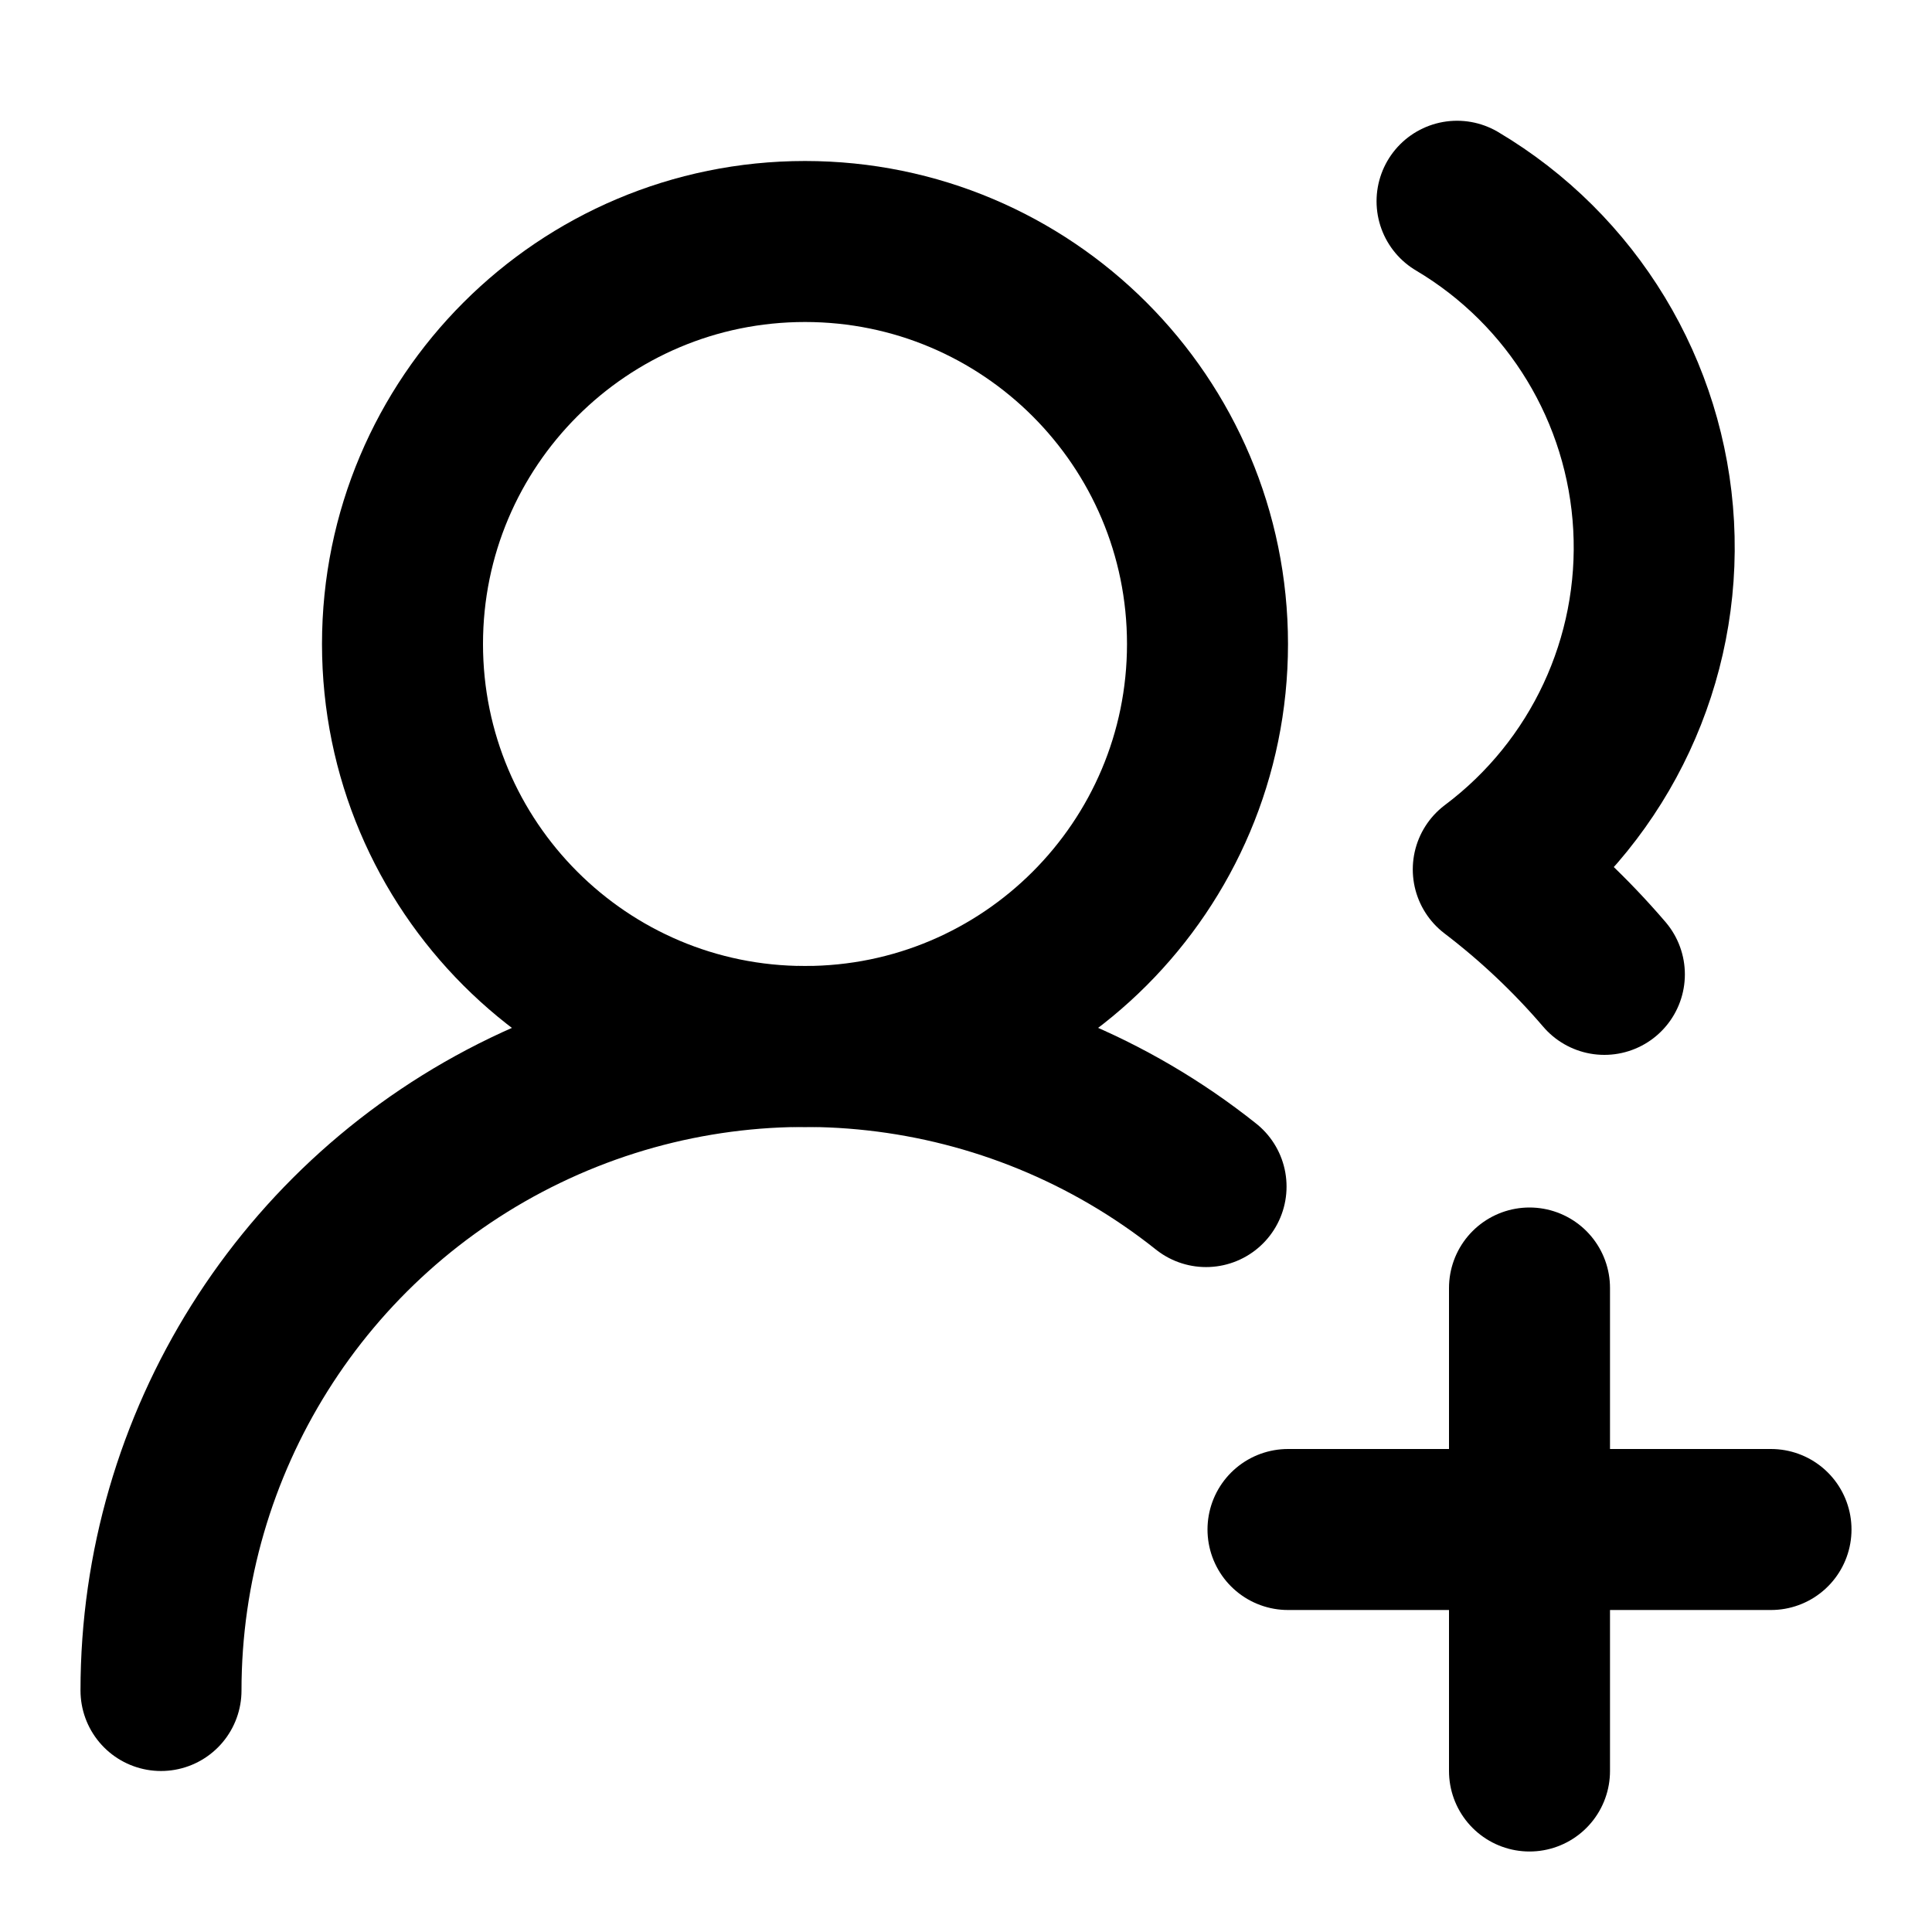
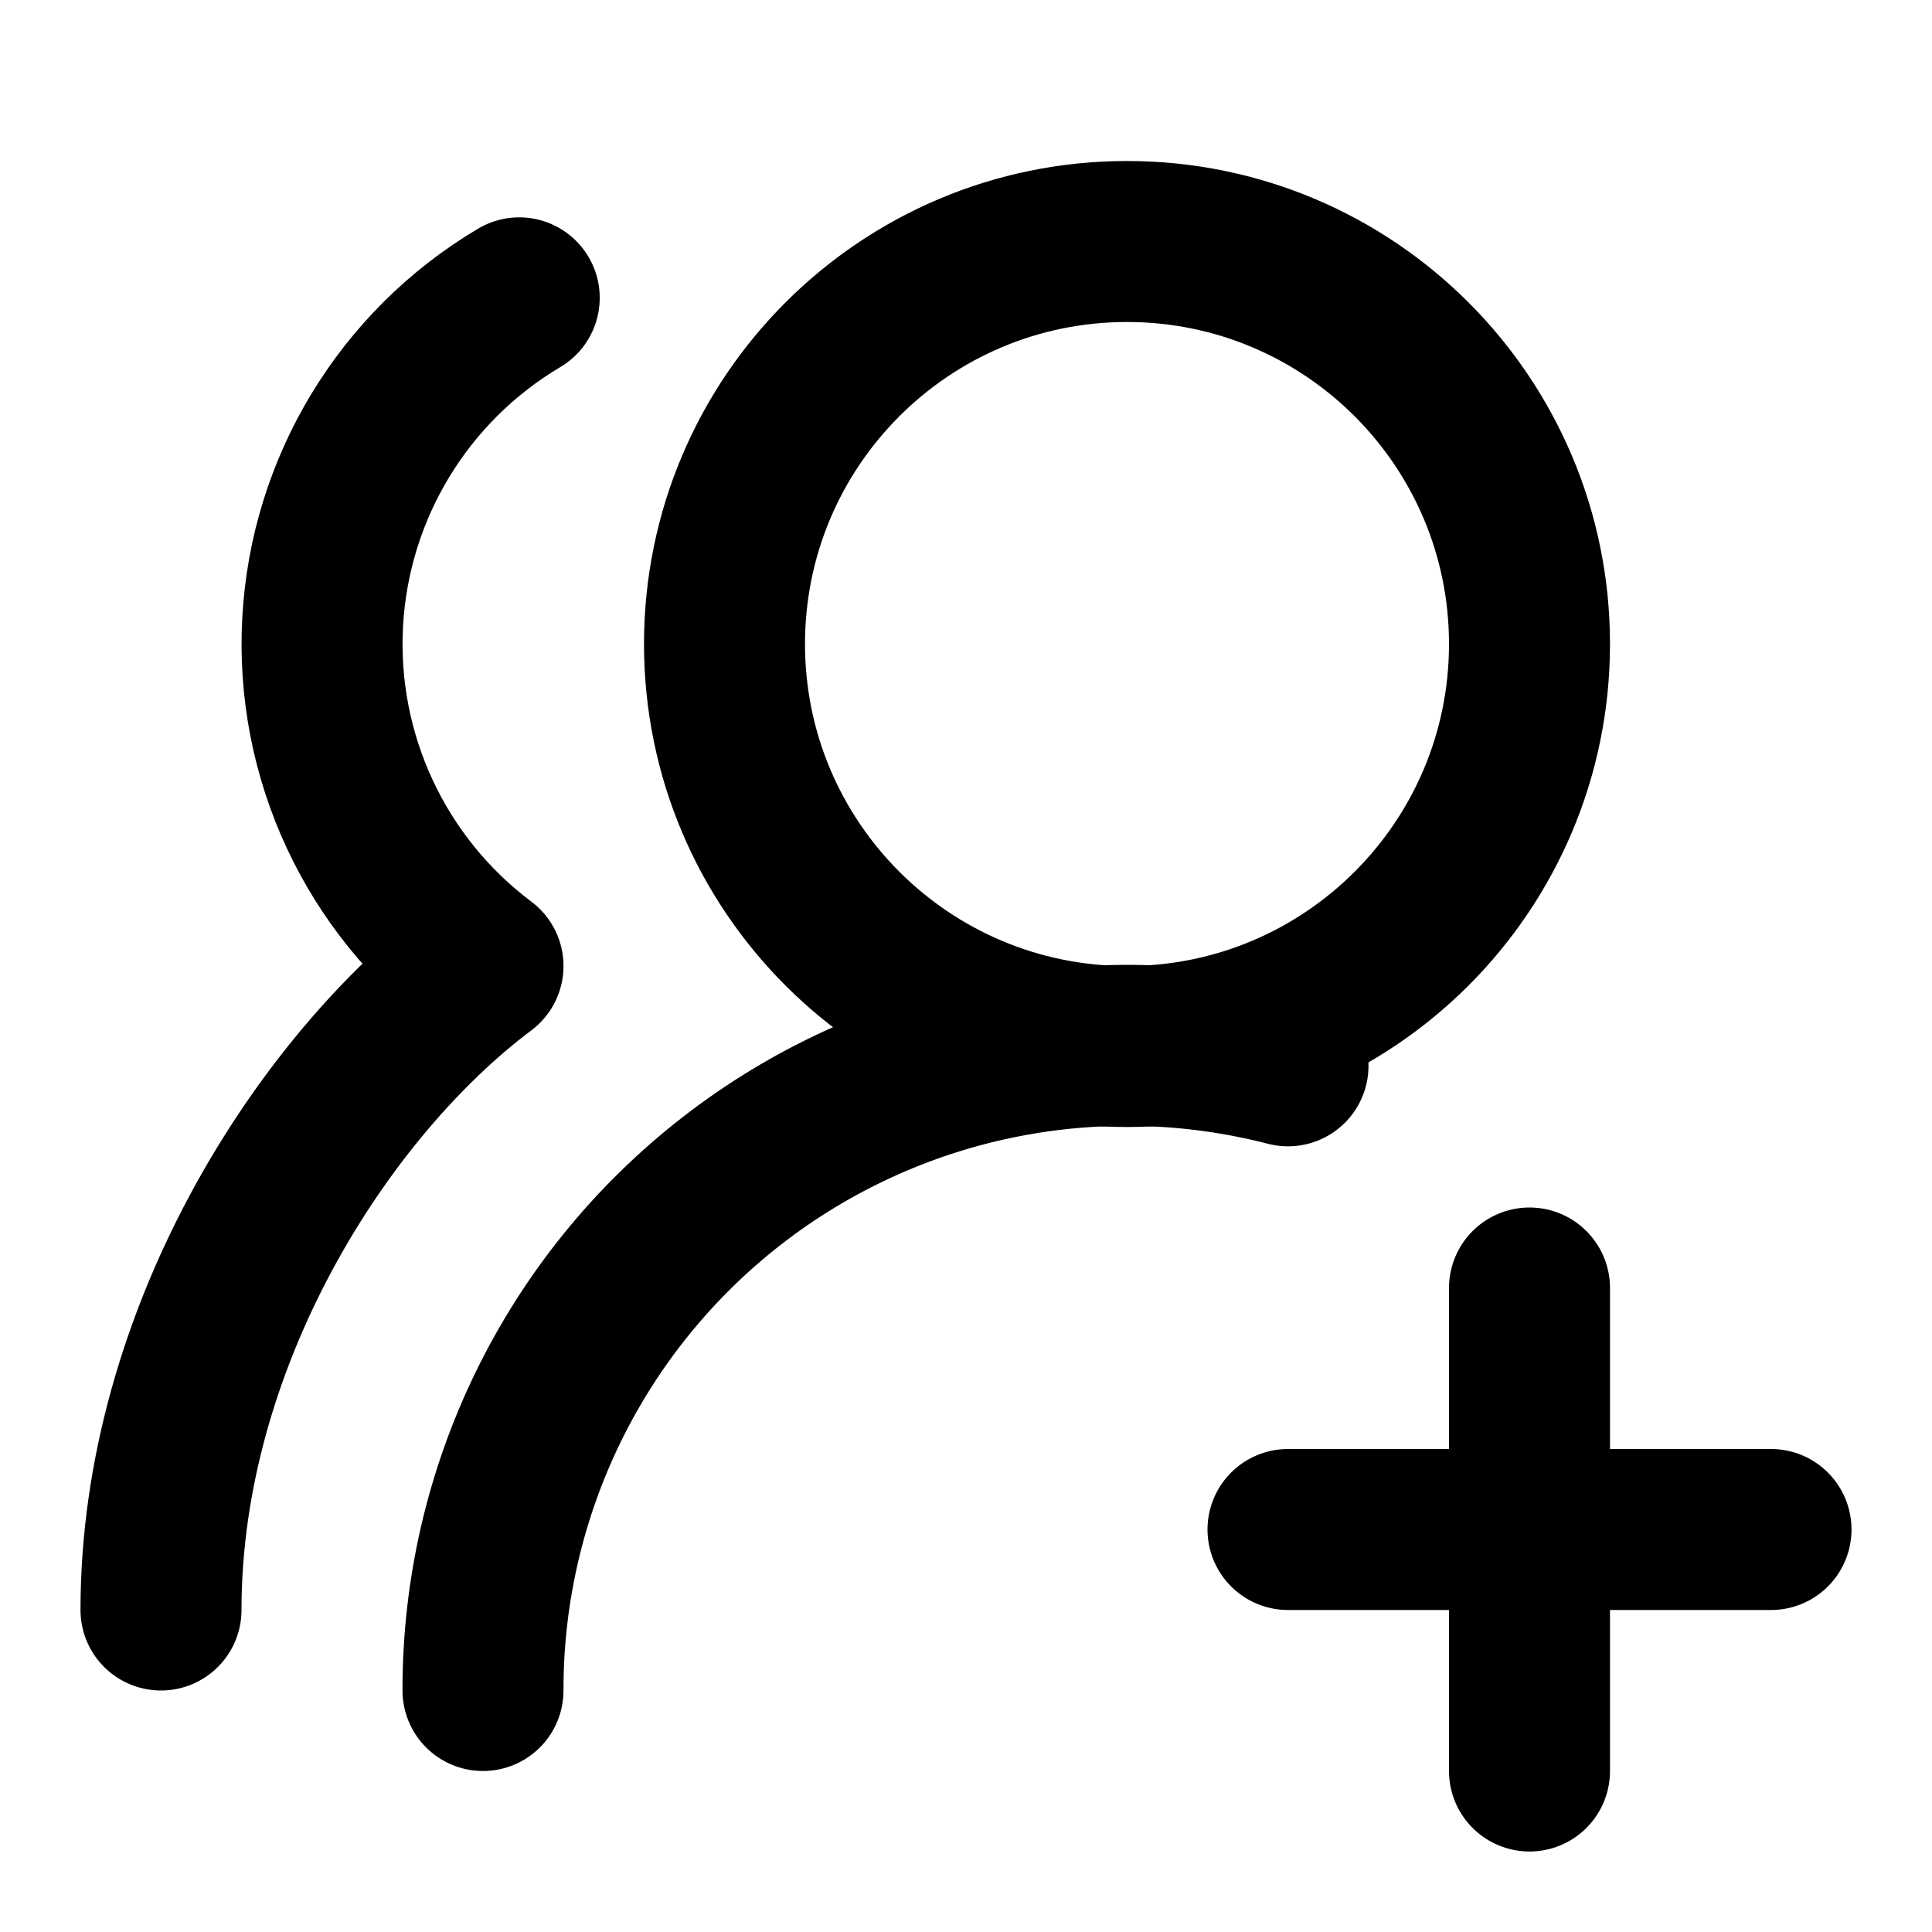
<svg xmlns="http://www.w3.org/2000/svg" width="24" height="24" viewBox="0 0 24 24" fill="none" stroke="currentColor" stroke-width="2" stroke-linecap="round" stroke-linejoin="round">
-   <path d="M16 19h6" />
-   <path d="M18.1 2.5a5 5 0 0 1 .45 8.3 9 9 0 0 1 1.38 1.304" />
  <path d="M19 16v6" />
-   <path d="M2 21a8 8 0 0 1 12.982-6.26" />
-   <circle cx="10" cy="8" r="5" />
+   <path d="M2 20c0-3.37 2-6.5 4-8a5 5 0 0 1 .45-8.3" />
+   <path d="M22 19h-6" />
+   <path d="M6 21a8 8 0 0 1 10-7.76" />
+   <circle cx="14" cy="8" r="5" />
</svg>
